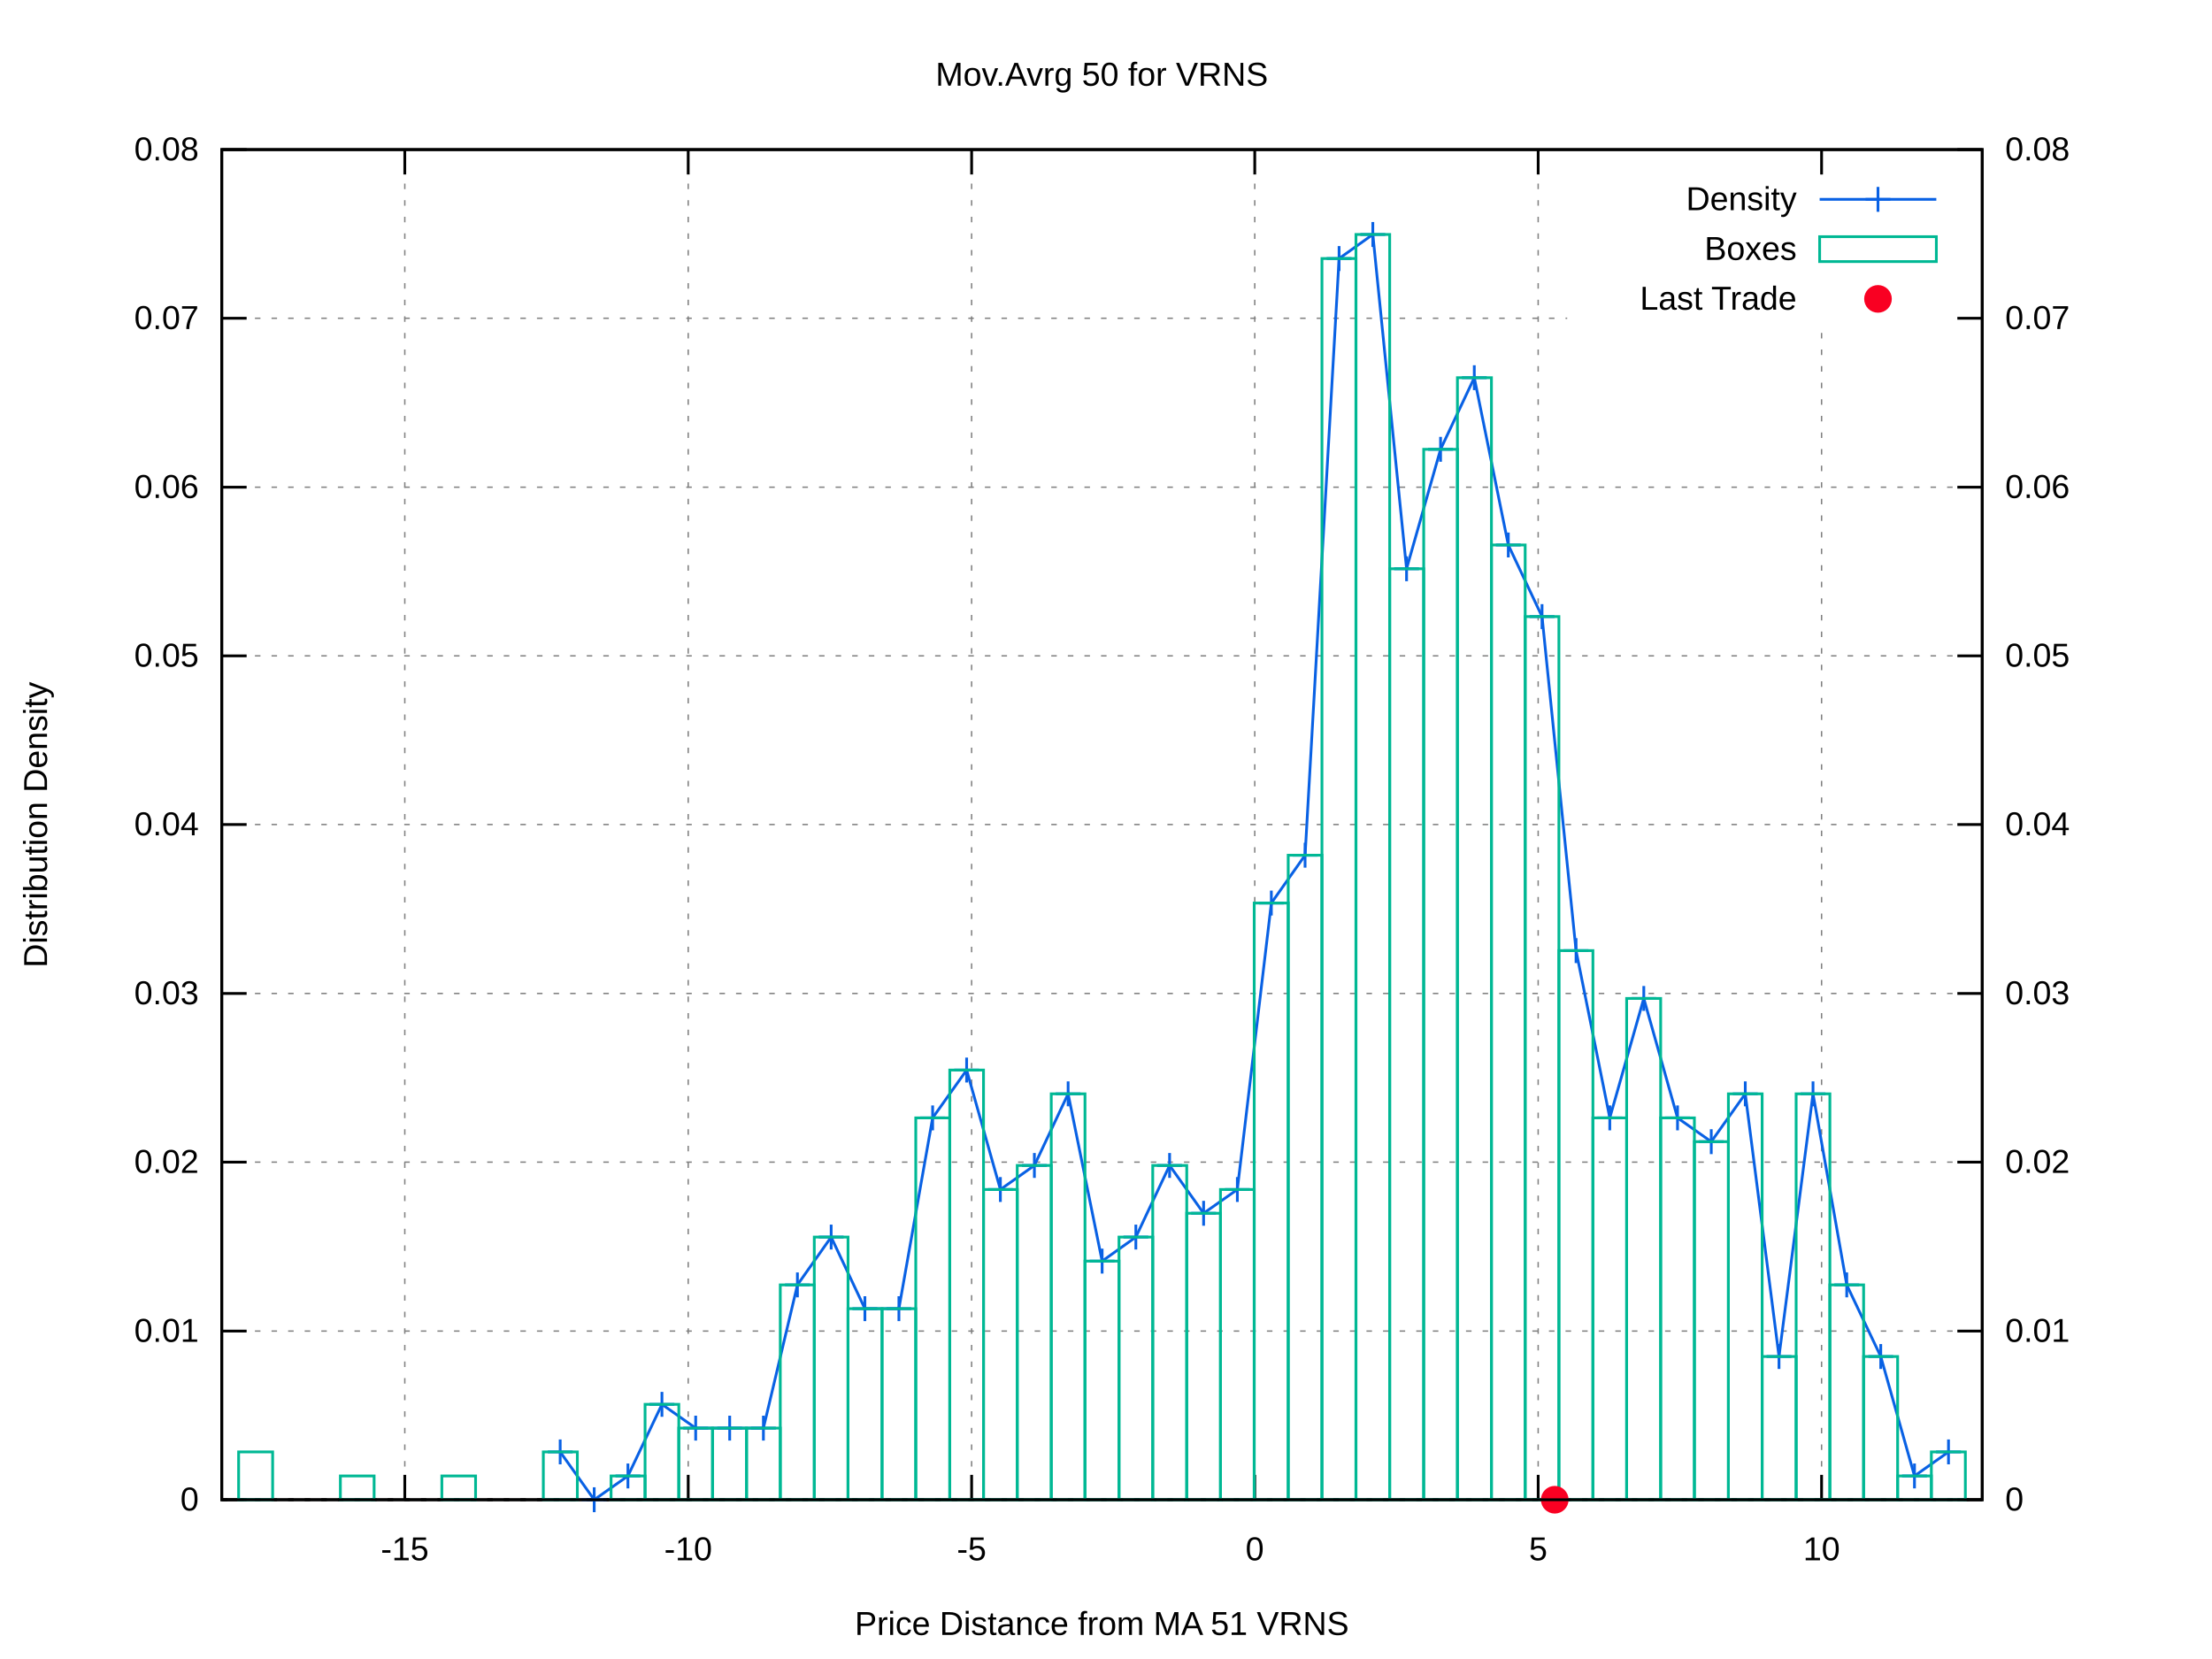
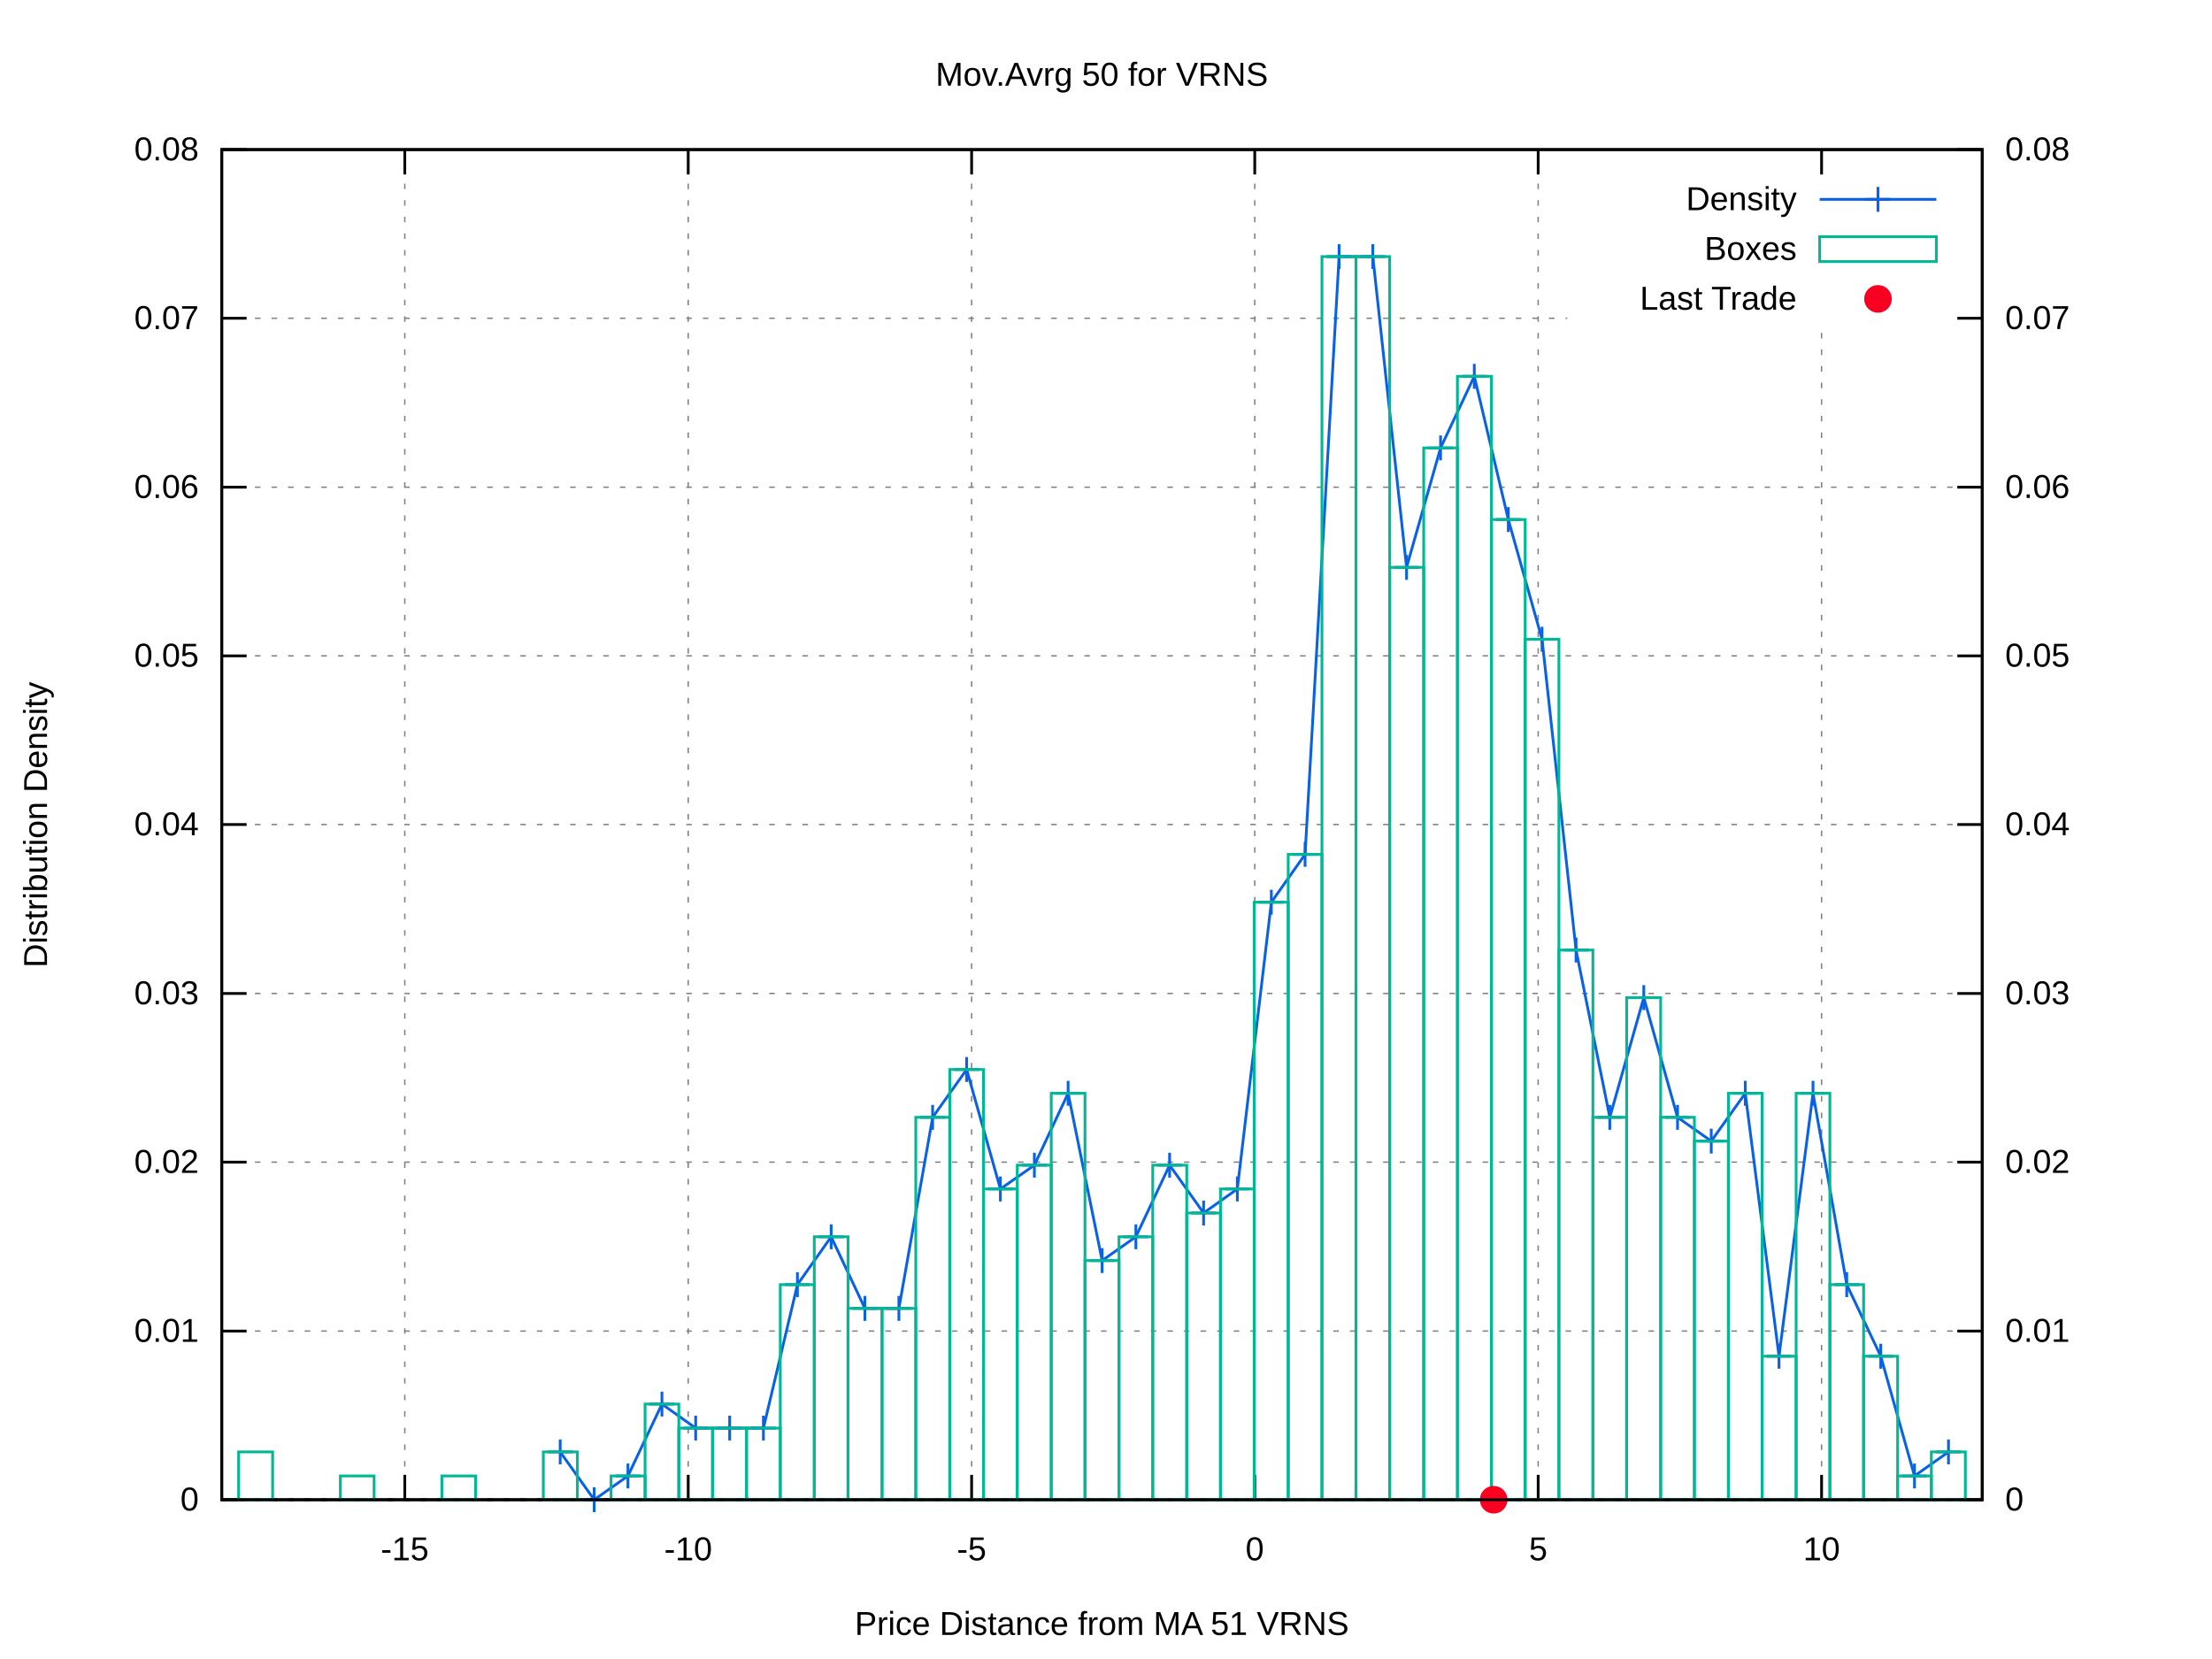
<svg xmlns="http://www.w3.org/2000/svg" xmlns:xlink="http://www.w3.org/1999/xlink" viewBox="0 0 800 600">
  <g id="gnuplot_canvas">
    <rect x="0" y="0" width="800" height="600" fill="#ffffff" />
    <defs>
      <circle id="gpDot" r="0.5" stroke-width="0.5" />
      <path id="gpPt0" stroke-width="0.222" stroke="currentColor" d="M-1,0 h2 M0,-1 v2" />
      <path id="gpPt1" stroke-width="0.222" stroke="currentColor" d="M-1,-1 L1,1 M1,-1 L-1,1" />
      <path id="gpPt2" stroke-width="0.222" stroke="currentColor" d="M-1,0 L1,0 M0,-1 L0,1 M-1,-1 L1,1 M-1,1 L1,-1" />
      <rect id="gpPt3" stroke-width="0.222" stroke="currentColor" x="-1" y="-1" width="2" height="2" />
      <rect id="gpPt4" stroke-width="0.222" stroke="currentColor" fill="currentColor" x="-1" y="-1" width="2" height="2" />
      <circle id="gpPt5" stroke-width="0.222" stroke="currentColor" cx="0" cy="0" r="1" />
      <use xlink:href="#gpPt5" id="gpPt6" fill="currentColor" stroke="none" />
      <path id="gpPt7" stroke-width="0.222" stroke="currentColor" d="M0,-1.33 L-1.33,0.67 L1.33,0.67 z" />
      <use xlink:href="#gpPt7" id="gpPt8" fill="currentColor" stroke="none" />
      <use xlink:href="#gpPt7" id="gpPt9" stroke="currentColor" transform="rotate(180)" />
      <use xlink:href="#gpPt9" id="gpPt10" fill="currentColor" stroke="none" />
      <use xlink:href="#gpPt3" id="gpPt11" stroke="currentColor" transform="rotate(45)" />
      <use xlink:href="#gpPt11" id="gpPt12" fill="currentColor" stroke="none" />
      <path id="gpPt13" stroke-width="0.222" stroke="currentColor" d="M0,1.330 L1.265,0.411 L0.782,-1.067 L-0.782,-1.076 L-1.265,0.411 z" />
      <use xlink:href="#gpPt13" id="gpPt14" fill="currentColor" stroke="none" />
      <filter id="textbox" filterUnits="objectBoundingBox" x="0" y="0" height="1" width="1">
        <feFlood flood-color="#FFFFFF" flood-opacity="1" result="bgnd" />
        <feComposite in="SourceGraphic" in2="bgnd" operator="atop" />
      </filter>
      <filter id="greybox" filterUnits="objectBoundingBox" x="0" y="0" height="1" width="1">
        <feFlood flood-color="lightgrey" flood-opacity="1" result="grey" />
        <feComposite in="SourceGraphic" in2="grey" operator="atop" />
      </filter>
    </defs>
    <g fill="none" color="#FFFFFF" stroke="black" stroke-width="1.00" stroke-linecap="butt" stroke-linejoin="miter">
</g>
    <g fill="none" color="black" stroke="currentColor" stroke-width="1.00" stroke-linecap="butt" stroke-linejoin="miter">
</g>
    <g fill="none" color="black" stroke="black" stroke-width="0.50" stroke-linecap="butt" stroke-linejoin="miter">
</g>
    <g fill="none" color="gray" stroke="currentColor" stroke-width="0.50" stroke-linecap="butt" stroke-linejoin="miter">
      <path stroke="gray" stroke-dasharray="2,4" class="gridline" d="M80.2,542.4 L716.9,542.4  " />
    </g>
    <g fill="none" color="gray" stroke="gray" stroke-width="1.00" stroke-linecap="butt" stroke-linejoin="miter">
</g>
    <g fill="none" color="black" stroke="currentColor" stroke-width="1.00" stroke-linecap="butt" stroke-linejoin="miter">
      <path stroke="black" d="M80.2,542.4 L89.2,542.4  " />
      <g transform="translate(71.9,546.3)" stroke="none" fill="black" font-family="arial" font-size="12.00" text-anchor="end">
        <text>
          <tspan font-family="arial"> 0</tspan>
        </text>
      </g>
    </g>
    <g fill="none" color="black" stroke="currentColor" stroke-width="1.00" stroke-linecap="butt" stroke-linejoin="miter">
</g>
    <g fill="none" color="black" stroke="black" stroke-width="0.50" stroke-linecap="butt" stroke-linejoin="miter">
</g>
    <g fill="none" color="gray" stroke="currentColor" stroke-width="0.50" stroke-linecap="butt" stroke-linejoin="miter">
      <path stroke="gray" stroke-dasharray="2,4" class="gridline" d="M80.2,481.4 L716.9,481.4  " />
    </g>
    <g fill="none" color="gray" stroke="gray" stroke-width="1.00" stroke-linecap="butt" stroke-linejoin="miter">
</g>
    <g fill="none" color="black" stroke="currentColor" stroke-width="1.00" stroke-linecap="butt" stroke-linejoin="miter">
      <path stroke="black" d="M80.2,481.4 L89.2,481.4  " />
      <g transform="translate(71.9,485.3)" stroke="none" fill="black" font-family="arial" font-size="12.00" text-anchor="end">
        <text>
          <tspan font-family="arial"> 0.01</tspan>
        </text>
      </g>
    </g>
    <g fill="none" color="black" stroke="currentColor" stroke-width="1.00" stroke-linecap="butt" stroke-linejoin="miter">
</g>
    <g fill="none" color="black" stroke="black" stroke-width="0.50" stroke-linecap="butt" stroke-linejoin="miter">
</g>
    <g fill="none" color="gray" stroke="currentColor" stroke-width="0.50" stroke-linecap="butt" stroke-linejoin="miter">
      <path stroke="gray" stroke-dasharray="2,4" class="gridline" d="M80.2,420.3 L716.9,420.3  " />
    </g>
    <g fill="none" color="gray" stroke="gray" stroke-width="1.00" stroke-linecap="butt" stroke-linejoin="miter">
</g>
    <g fill="none" color="black" stroke="currentColor" stroke-width="1.00" stroke-linecap="butt" stroke-linejoin="miter">
      <path stroke="black" d="M80.2,420.3 L89.2,420.3  " />
      <g transform="translate(71.9,424.2)" stroke="none" fill="black" font-family="arial" font-size="12.00" text-anchor="end">
        <text>
          <tspan font-family="arial"> 0.02</tspan>
        </text>
      </g>
    </g>
    <g fill="none" color="black" stroke="currentColor" stroke-width="1.00" stroke-linecap="butt" stroke-linejoin="miter">
</g>
    <g fill="none" color="black" stroke="black" stroke-width="0.50" stroke-linecap="butt" stroke-linejoin="miter">
</g>
    <g fill="none" color="gray" stroke="currentColor" stroke-width="0.50" stroke-linecap="butt" stroke-linejoin="miter">
      <path stroke="gray" stroke-dasharray="2,4" class="gridline" d="M80.2,359.3 L716.9,359.3  " />
    </g>
    <g fill="none" color="gray" stroke="gray" stroke-width="1.00" stroke-linecap="butt" stroke-linejoin="miter">
</g>
    <g fill="none" color="black" stroke="currentColor" stroke-width="1.00" stroke-linecap="butt" stroke-linejoin="miter">
      <path stroke="black" d="M80.2,359.3 L89.2,359.3  " />
      <g transform="translate(71.9,363.2)" stroke="none" fill="black" font-family="arial" font-size="12.00" text-anchor="end">
        <text>
          <tspan font-family="arial"> 0.03</tspan>
        </text>
      </g>
    </g>
    <g fill="none" color="black" stroke="currentColor" stroke-width="1.00" stroke-linecap="butt" stroke-linejoin="miter">
</g>
    <g fill="none" color="black" stroke="black" stroke-width="0.50" stroke-linecap="butt" stroke-linejoin="miter">
</g>
    <g fill="none" color="gray" stroke="currentColor" stroke-width="0.50" stroke-linecap="butt" stroke-linejoin="miter">
      <path stroke="gray" stroke-dasharray="2,4" class="gridline" d="M80.2,298.2 L716.9,298.2  " />
    </g>
    <g fill="none" color="gray" stroke="gray" stroke-width="1.00" stroke-linecap="butt" stroke-linejoin="miter">
</g>
    <g fill="none" color="black" stroke="currentColor" stroke-width="1.00" stroke-linecap="butt" stroke-linejoin="miter">
      <path stroke="black" d="M80.2,298.2 L89.2,298.2  " />
      <g transform="translate(71.9,302.1)" stroke="none" fill="black" font-family="arial" font-size="12.00" text-anchor="end">
        <text>
          <tspan font-family="arial"> 0.04</tspan>
        </text>
      </g>
    </g>
    <g fill="none" color="black" stroke="currentColor" stroke-width="1.00" stroke-linecap="butt" stroke-linejoin="miter">
</g>
    <g fill="none" color="black" stroke="black" stroke-width="0.50" stroke-linecap="butt" stroke-linejoin="miter">
</g>
    <g fill="none" color="gray" stroke="currentColor" stroke-width="0.50" stroke-linecap="butt" stroke-linejoin="miter">
      <path stroke="gray" stroke-dasharray="2,4" class="gridline" d="M80.2,237.2 L716.9,237.2  " />
    </g>
    <g fill="none" color="gray" stroke="gray" stroke-width="1.00" stroke-linecap="butt" stroke-linejoin="miter">
</g>
    <g fill="none" color="black" stroke="currentColor" stroke-width="1.00" stroke-linecap="butt" stroke-linejoin="miter">
      <path stroke="black" d="M80.2,237.2 L89.2,237.2  " />
      <g transform="translate(71.9,241.1)" stroke="none" fill="black" font-family="arial" font-size="12.00" text-anchor="end">
        <text>
          <tspan font-family="arial"> 0.05</tspan>
        </text>
      </g>
    </g>
    <g fill="none" color="black" stroke="currentColor" stroke-width="1.00" stroke-linecap="butt" stroke-linejoin="miter">
</g>
    <g fill="none" color="black" stroke="black" stroke-width="0.50" stroke-linecap="butt" stroke-linejoin="miter">
</g>
    <g fill="none" color="gray" stroke="currentColor" stroke-width="0.50" stroke-linecap="butt" stroke-linejoin="miter">
      <path stroke="gray" stroke-dasharray="2,4" class="gridline" d="M80.2,176.2 L716.9,176.2  " />
    </g>
    <g fill="none" color="gray" stroke="gray" stroke-width="1.00" stroke-linecap="butt" stroke-linejoin="miter">
</g>
    <g fill="none" color="black" stroke="currentColor" stroke-width="1.00" stroke-linecap="butt" stroke-linejoin="miter">
      <path stroke="black" d="M80.2,176.2 L89.2,176.2  " />
      <g transform="translate(71.9,180.1)" stroke="none" fill="black" font-family="arial" font-size="12.00" text-anchor="end">
        <text>
          <tspan font-family="arial"> 0.06</tspan>
        </text>
      </g>
    </g>
    <g fill="none" color="black" stroke="currentColor" stroke-width="1.00" stroke-linecap="butt" stroke-linejoin="miter">
</g>
    <g fill="none" color="black" stroke="black" stroke-width="0.50" stroke-linecap="butt" stroke-linejoin="miter">
</g>
    <g fill="none" color="gray" stroke="currentColor" stroke-width="0.50" stroke-linecap="butt" stroke-linejoin="miter">
      <path stroke="gray" stroke-dasharray="2,4" class="gridline" d="M80.2,115.1 L566.8,115.1 M708.6,115.1 L716.9,115.1  " />
    </g>
    <g fill="none" color="gray" stroke="gray" stroke-width="1.00" stroke-linecap="butt" stroke-linejoin="miter">
</g>
    <g fill="none" color="black" stroke="currentColor" stroke-width="1.00" stroke-linecap="butt" stroke-linejoin="miter">
      <path stroke="black" d="M80.2,115.1 L89.2,115.1  " />
      <g transform="translate(71.9,119.0)" stroke="none" fill="black" font-family="arial" font-size="12.00" text-anchor="end">
        <text>
          <tspan font-family="arial"> 0.07</tspan>
        </text>
      </g>
    </g>
    <g fill="none" color="black" stroke="currentColor" stroke-width="1.00" stroke-linecap="butt" stroke-linejoin="miter">
</g>
    <g fill="none" color="black" stroke="black" stroke-width="0.50" stroke-linecap="butt" stroke-linejoin="miter">
</g>
    <g fill="none" color="gray" stroke="currentColor" stroke-width="0.50" stroke-linecap="butt" stroke-linejoin="miter">
      <path stroke="gray" stroke-dasharray="2,4" class="gridline" d="M80.2,54.1 L716.9,54.1  " />
    </g>
    <g fill="none" color="gray" stroke="gray" stroke-width="1.00" stroke-linecap="butt" stroke-linejoin="miter">
</g>
    <g fill="none" color="black" stroke="currentColor" stroke-width="1.00" stroke-linecap="butt" stroke-linejoin="miter">
      <path stroke="black" d="M80.2,54.1 L89.2,54.1  " />
      <g transform="translate(71.9,58.0)" stroke="none" fill="black" font-family="arial" font-size="12.00" text-anchor="end">
        <text>
          <tspan font-family="arial"> 0.08</tspan>
        </text>
      </g>
    </g>
    <g fill="none" color="black" stroke="currentColor" stroke-width="1.00" stroke-linecap="butt" stroke-linejoin="miter">
</g>
    <g fill="none" color="black" stroke="black" stroke-width="0.50" stroke-linecap="butt" stroke-linejoin="miter">
</g>
    <g fill="none" color="gray" stroke="currentColor" stroke-width="0.50" stroke-linecap="butt" stroke-linejoin="miter">
      <path stroke="gray" stroke-dasharray="2,4" class="gridline" d="M146.4,542.4 L146.4,54.1  " />
    </g>
    <g fill="none" color="gray" stroke="gray" stroke-width="1.00" stroke-linecap="butt" stroke-linejoin="miter">
</g>
    <g fill="none" color="black" stroke="currentColor" stroke-width="1.00" stroke-linecap="butt" stroke-linejoin="miter">
      <path stroke="black" d="M146.4,542.4 L146.4,533.4 M146.4,54.1 L146.4,63.1  " />
      <g transform="translate(146.4,564.3)" stroke="none" fill="black" font-family="arial" font-size="12.00" text-anchor="middle">
        <text>
          <tspan font-family="arial">-15</tspan>
        </text>
      </g>
    </g>
    <g fill="none" color="black" stroke="currentColor" stroke-width="1.00" stroke-linecap="butt" stroke-linejoin="miter">
</g>
    <g fill="none" color="black" stroke="black" stroke-width="0.50" stroke-linecap="butt" stroke-linejoin="miter">
</g>
    <g fill="none" color="gray" stroke="currentColor" stroke-width="0.50" stroke-linecap="butt" stroke-linejoin="miter">
      <path stroke="gray" stroke-dasharray="2,4" class="gridline" d="M248.9,542.4 L248.9,54.1  " />
    </g>
    <g fill="none" color="gray" stroke="gray" stroke-width="1.00" stroke-linecap="butt" stroke-linejoin="miter">
</g>
    <g fill="none" color="black" stroke="currentColor" stroke-width="1.00" stroke-linecap="butt" stroke-linejoin="miter">
      <path stroke="black" d="M248.9,542.4 L248.9,533.4 M248.9,54.1 L248.9,63.1  " />
      <g transform="translate(248.9,564.3)" stroke="none" fill="black" font-family="arial" font-size="12.00" text-anchor="middle">
        <text>
          <tspan font-family="arial">-10</tspan>
        </text>
      </g>
    </g>
    <g fill="none" color="black" stroke="currentColor" stroke-width="1.00" stroke-linecap="butt" stroke-linejoin="miter">
</g>
    <g fill="none" color="black" stroke="black" stroke-width="0.50" stroke-linecap="butt" stroke-linejoin="miter">
</g>
    <g fill="none" color="gray" stroke="currentColor" stroke-width="0.50" stroke-linecap="butt" stroke-linejoin="miter">
      <path stroke="gray" stroke-dasharray="2,4" class="gridline" d="M351.4,542.4 L351.4,54.1  " />
    </g>
    <g fill="none" color="gray" stroke="gray" stroke-width="1.00" stroke-linecap="butt" stroke-linejoin="miter">
</g>
    <g fill="none" color="black" stroke="currentColor" stroke-width="1.00" stroke-linecap="butt" stroke-linejoin="miter">
      <path stroke="black" d="M351.4,542.4 L351.4,533.4 M351.4,54.1 L351.4,63.1  " />
      <g transform="translate(351.4,564.3)" stroke="none" fill="black" font-family="arial" font-size="12.00" text-anchor="middle">
        <text>
          <tspan font-family="arial">-5</tspan>
        </text>
      </g>
    </g>
    <g fill="none" color="black" stroke="currentColor" stroke-width="1.00" stroke-linecap="butt" stroke-linejoin="miter">
</g>
    <g fill="none" color="black" stroke="black" stroke-width="0.50" stroke-linecap="butt" stroke-linejoin="miter">
</g>
    <g fill="none" color="gray" stroke="currentColor" stroke-width="0.50" stroke-linecap="butt" stroke-linejoin="miter">
      <path stroke="gray" stroke-dasharray="2,4" class="gridline" d="M453.8,542.4 L453.8,54.1  " />
    </g>
    <g fill="none" color="gray" stroke="gray" stroke-width="1.00" stroke-linecap="butt" stroke-linejoin="miter">
</g>
    <g fill="none" color="black" stroke="currentColor" stroke-width="1.00" stroke-linecap="butt" stroke-linejoin="miter">
      <path stroke="black" d="M453.8,542.4 L453.8,533.4 M453.8,54.1 L453.8,63.1  " />
      <g transform="translate(453.8,564.3)" stroke="none" fill="black" font-family="arial" font-size="12.00" text-anchor="middle">
        <text>
          <tspan font-family="arial"> 0</tspan>
        </text>
      </g>
    </g>
    <g fill="none" color="black" stroke="currentColor" stroke-width="1.00" stroke-linecap="butt" stroke-linejoin="miter">
</g>
    <g fill="none" color="black" stroke="black" stroke-width="0.50" stroke-linecap="butt" stroke-linejoin="miter">
</g>
    <g fill="none" color="gray" stroke="currentColor" stroke-width="0.50" stroke-linecap="butt" stroke-linejoin="miter">
      <path stroke="gray" stroke-dasharray="2,4" class="gridline" d="M556.3,542.4 L556.3,54.1  " />
    </g>
    <g fill="none" color="gray" stroke="gray" stroke-width="1.00" stroke-linecap="butt" stroke-linejoin="miter">
</g>
    <g fill="none" color="black" stroke="currentColor" stroke-width="1.00" stroke-linecap="butt" stroke-linejoin="miter">
      <path stroke="black" d="M556.3,542.4 L556.3,533.4 M556.3,54.1 L556.3,63.1  " />
      <g transform="translate(556.3,564.3)" stroke="none" fill="black" font-family="arial" font-size="12.00" text-anchor="middle">
        <text>
          <tspan font-family="arial"> 5</tspan>
        </text>
      </g>
    </g>
    <g fill="none" color="black" stroke="currentColor" stroke-width="1.00" stroke-linecap="butt" stroke-linejoin="miter">
</g>
    <g fill="none" color="black" stroke="black" stroke-width="0.50" stroke-linecap="butt" stroke-linejoin="miter">
</g>
    <g fill="none" color="gray" stroke="currentColor" stroke-width="0.50" stroke-linecap="butt" stroke-linejoin="miter">
      <path stroke="gray" stroke-dasharray="2,4" class="gridline" d="M658.8,542.4 L658.8,117.1 M658.8,63.1 L658.8,54.1  " />
    </g>
    <g fill="none" color="gray" stroke="gray" stroke-width="1.00" stroke-linecap="butt" stroke-linejoin="miter">
</g>
    <g fill="none" color="black" stroke="currentColor" stroke-width="1.00" stroke-linecap="butt" stroke-linejoin="miter">
      <path stroke="black" d="M658.8,542.4 L658.8,533.4 M658.8,54.1 L658.8,63.1  " />
      <g transform="translate(658.8,564.3)" stroke="none" fill="black" font-family="arial" font-size="12.00" text-anchor="middle">
        <text>
          <tspan font-family="arial"> 10</tspan>
        </text>
      </g>
    </g>
    <g fill="none" color="black" stroke="currentColor" stroke-width="1.00" stroke-linecap="butt" stroke-linejoin="miter">
      <path stroke="black" d="M716.9,542.4 L707.9,542.4  " />
      <g transform="translate(725.2,546.3)" stroke="none" fill="black" font-family="arial" font-size="12.00" text-anchor="start">
        <text>
          <tspan font-family="arial"> 0</tspan>
        </text>
      </g>
    </g>
    <g fill="none" color="black" stroke="currentColor" stroke-width="1.00" stroke-linecap="butt" stroke-linejoin="miter">
      <path stroke="black" d="M716.9,481.4 L707.9,481.4  " />
      <g transform="translate(725.2,485.3)" stroke="none" fill="black" font-family="arial" font-size="12.00" text-anchor="start">
        <text>
          <tspan font-family="arial"> 0.01</tspan>
        </text>
      </g>
    </g>
    <g fill="none" color="black" stroke="currentColor" stroke-width="1.00" stroke-linecap="butt" stroke-linejoin="miter">
      <path stroke="black" d="M716.9,420.3 L707.9,420.3  " />
      <g transform="translate(725.2,424.2)" stroke="none" fill="black" font-family="arial" font-size="12.00" text-anchor="start">
        <text>
          <tspan font-family="arial"> 0.02</tspan>
        </text>
      </g>
    </g>
    <g fill="none" color="black" stroke="currentColor" stroke-width="1.00" stroke-linecap="butt" stroke-linejoin="miter">
      <path stroke="black" d="M716.9,359.3 L707.9,359.3  " />
      <g transform="translate(725.2,363.2)" stroke="none" fill="black" font-family="arial" font-size="12.00" text-anchor="start">
        <text>
          <tspan font-family="arial"> 0.03</tspan>
        </text>
      </g>
    </g>
    <g fill="none" color="black" stroke="currentColor" stroke-width="1.00" stroke-linecap="butt" stroke-linejoin="miter">
      <path stroke="black" d="M716.9,298.2 L707.9,298.2  " />
      <g transform="translate(725.2,302.1)" stroke="none" fill="black" font-family="arial" font-size="12.00" text-anchor="start">
        <text>
          <tspan font-family="arial"> 0.04</tspan>
        </text>
      </g>
    </g>
    <g fill="none" color="black" stroke="currentColor" stroke-width="1.00" stroke-linecap="butt" stroke-linejoin="miter">
      <path stroke="black" d="M716.9,237.2 L707.9,237.2  " />
      <g transform="translate(725.2,241.1)" stroke="none" fill="black" font-family="arial" font-size="12.00" text-anchor="start">
        <text>
          <tspan font-family="arial"> 0.05</tspan>
        </text>
      </g>
    </g>
    <g fill="none" color="black" stroke="currentColor" stroke-width="1.00" stroke-linecap="butt" stroke-linejoin="miter">
      <path stroke="black" d="M716.9,176.2 L707.9,176.2  " />
      <g transform="translate(725.2,180.1)" stroke="none" fill="black" font-family="arial" font-size="12.00" text-anchor="start">
        <text>
          <tspan font-family="arial"> 0.06</tspan>
        </text>
      </g>
    </g>
    <g fill="none" color="black" stroke="currentColor" stroke-width="1.00" stroke-linecap="butt" stroke-linejoin="miter">
      <path stroke="black" d="M716.9,115.1 L707.9,115.1  " />
      <g transform="translate(725.2,119.0)" stroke="none" fill="black" font-family="arial" font-size="12.00" text-anchor="start">
        <text>
          <tspan font-family="arial"> 0.07</tspan>
        </text>
      </g>
    </g>
    <g fill="none" color="black" stroke="currentColor" stroke-width="1.00" stroke-linecap="butt" stroke-linejoin="miter">
      <path stroke="black" d="M716.9,54.1 L707.9,54.1  " />
      <g transform="translate(725.2,58.0)" stroke="none" fill="black" font-family="arial" font-size="12.00" text-anchor="start">
        <text>
          <tspan font-family="arial"> 0.08</tspan>
        </text>
      </g>
    </g>
    <g fill="none" color="black" stroke="currentColor" stroke-width="1.00" stroke-linecap="butt" stroke-linejoin="miter">
</g>
    <g fill="none" color="gray" stroke="currentColor" stroke-width="1.00" stroke-linecap="butt" stroke-linejoin="miter">
      <path stroke="black" stroke-dasharray="2,4" d="M80.2,542.4 L716.9,542.4  " />
    </g>
    <g fill="none" color="black" stroke="currentColor" stroke-width="1.00" stroke-linecap="butt" stroke-linejoin="miter">
      <path stroke="black" d="M80.2,54.1 L80.2,542.4 L716.9,542.4 L716.9,54.1 L80.2,54.1 Z  " />
    </g>
    <g fill="none" color="black" stroke="currentColor" stroke-width="1.00" stroke-linecap="butt" stroke-linejoin="miter">
      <g transform="translate(17.0,298.3) rotate(270)" stroke="none" fill="black" font-family="arial" font-size="12.00" text-anchor="middle">
        <text>
          <tspan font-family="arial">Distribution Density</tspan>
        </text>
      </g>
    </g>
    <g fill="none" color="black" stroke="currentColor" stroke-width="1.00" stroke-linecap="butt" stroke-linejoin="miter">
      <g transform="translate(398.5,591.3)" stroke="none" fill="black" font-family="arial" font-size="12.00" text-anchor="middle">
        <text>
          <tspan font-family="arial">Price Distance from MA 51 VRNS</tspan>
        </text>
      </g>
    </g>
    <g fill="none" color="black" stroke="currentColor" stroke-width="1.00" stroke-linecap="butt" stroke-linejoin="miter">
      <g transform="translate(398.5,31.0)" stroke="none" fill="black" font-family="arial" font-size="12.00" text-anchor="middle">
        <text>
          <tspan font-family="arial">Mov.Avrg 50 for VRNS </tspan>
        </text>
      </g>
    </g>
    <g id="gnuplot_plot_1">
      <g fill="none" color="black" stroke="currentColor" stroke-width="1.00" stroke-linecap="butt" stroke-linejoin="miter">
        <g transform="translate(649.8,76.0)" stroke="none" fill="black" font-family="arial" font-size="12.00" text-anchor="end">
          <text>
            <tspan font-family="arial">Density</tspan>
          </text>
        </g>
      </g>
      <g fill="none" color="black" stroke="currentColor" stroke-width="1.00" stroke-linecap="butt" stroke-linejoin="miter">
-         <path stroke="rgb(  9,  97, 228)" d="M658.1,72.1 L700.3,72.1 M202.6,525.1 L214.9,542.4 L227.1,533.8 L239.4,507.9 L251.6,516.5 L263.9,516.5   L276.1,516.5 L288.4,464.7 L300.6,447.4 L312.8,473.3 L325.1,473.3 L337.3,404.3 L349.6,387.0 L361.8,430.2   L374.1,421.5 L386.3,395.6 L398.6,456.1 L410.8,447.4 L423.0,421.5 L435.3,438.8 L447.5,430.2 L459.8,326.6   L472.0,309.3 L484.3,93.5 L496.5,84.8 L508.7,205.7 L521.0,162.5 L533.2,136.6 L545.5,197.1 L557.7,223.0   L570.0,343.8 L582.2,404.3 L594.5,361.1 L606.7,404.3 L618.9,412.9 L631.2,395.6 L643.4,490.6 L655.7,395.6   L667.9,464.7 L680.2,490.6 L692.4,533.8 L704.7,525.1  " />
+         <path stroke="rgb(  9,  97, 228)" d="M658.1,72.1 L700.3,72.1 M202.6,525.1 L214.9,542.4 L227.1,533.8 L239.4,507.8 L251.6,516.5 L263.9,516.5   L276.1,516.5 L288.4,464.6 L300.6,447.3 L312.8,473.2 L325.1,473.2 L337.3,404.1 L349.6,386.8 L361.8,430.0   L374.1,421.4 L386.3,395.4 L398.6,455.9 L410.8,447.3 L423.0,421.4 L435.3,438.7 L447.5,430.0 L459.8,326.3   L472.0,309.0 L484.3,92.8 L496.5,92.8 L508.7,205.2 L521.0,162.0 L533.2,136.1 L545.5,187.9 L557.7,231.2   L570.0,343.6 L582.2,404.1 L594.5,360.8 L606.7,404.1 L618.9,412.7 L631.2,395.4 L643.4,490.5 L655.7,395.4   L667.9,464.6 L680.2,490.5 L692.4,533.8 L704.7,525.1  " />
        <use xlink:href="#gpPt0" transform="translate(202.6,525.1) scale(4.50)" color="rgb(  9,  97, 228)" />
        <use xlink:href="#gpPt0" transform="translate(214.9,542.4) scale(4.50)" color="rgb(  9,  97, 228)" />
        <use xlink:href="#gpPt0" transform="translate(227.1,533.8) scale(4.50)" color="rgb(  9,  97, 228)" />
-         <use xlink:href="#gpPt0" transform="translate(239.4,507.9) scale(4.50)" color="rgb(  9,  97, 228)" />
+         <use xlink:href="#gpPt0" transform="translate(239.4,507.8) scale(4.50)" color="rgb(  9,  97, 228)" />
        <use xlink:href="#gpPt0" transform="translate(251.6,516.5) scale(4.50)" color="rgb(  9,  97, 228)" />
        <use xlink:href="#gpPt0" transform="translate(263.9,516.5) scale(4.50)" color="rgb(  9,  97, 228)" />
        <use xlink:href="#gpPt0" transform="translate(276.1,516.5) scale(4.50)" color="rgb(  9,  97, 228)" />
-         <use xlink:href="#gpPt0" transform="translate(288.4,464.7) scale(4.50)" color="rgb(  9,  97, 228)" />
-         <use xlink:href="#gpPt0" transform="translate(300.6,447.4) scale(4.50)" color="rgb(  9,  97, 228)" />
-         <use xlink:href="#gpPt0" transform="translate(312.8,473.3) scale(4.50)" color="rgb(  9,  97, 228)" />
-         <use xlink:href="#gpPt0" transform="translate(325.1,473.3) scale(4.50)" color="rgb(  9,  97, 228)" />
-         <use xlink:href="#gpPt0" transform="translate(337.3,404.3) scale(4.50)" color="rgb(  9,  97, 228)" />
-         <use xlink:href="#gpPt0" transform="translate(349.6,387.0) scale(4.50)" color="rgb(  9,  97, 228)" />
-         <use xlink:href="#gpPt0" transform="translate(361.8,430.2) scale(4.50)" color="rgb(  9,  97, 228)" />
-         <use xlink:href="#gpPt0" transform="translate(374.1,421.5) scale(4.50)" color="rgb(  9,  97, 228)" />
-         <use xlink:href="#gpPt0" transform="translate(386.3,395.6) scale(4.50)" color="rgb(  9,  97, 228)" />
-         <use xlink:href="#gpPt0" transform="translate(398.6,456.1) scale(4.50)" color="rgb(  9,  97, 228)" />
-         <use xlink:href="#gpPt0" transform="translate(410.8,447.4) scale(4.50)" color="rgb(  9,  97, 228)" />
-         <use xlink:href="#gpPt0" transform="translate(423.0,421.5) scale(4.50)" color="rgb(  9,  97, 228)" />
-         <use xlink:href="#gpPt0" transform="translate(435.3,438.8) scale(4.50)" color="rgb(  9,  97, 228)" />
-         <use xlink:href="#gpPt0" transform="translate(447.5,430.2) scale(4.50)" color="rgb(  9,  97, 228)" />
-         <use xlink:href="#gpPt0" transform="translate(459.8,326.6) scale(4.50)" color="rgb(  9,  97, 228)" />
-         <use xlink:href="#gpPt0" transform="translate(472.0,309.3) scale(4.50)" color="rgb(  9,  97, 228)" />
-         <use xlink:href="#gpPt0" transform="translate(484.3,93.5) scale(4.50)" color="rgb(  9,  97, 228)" />
-         <use xlink:href="#gpPt0" transform="translate(496.5,84.8) scale(4.50)" color="rgb(  9,  97, 228)" />
-         <use xlink:href="#gpPt0" transform="translate(508.7,205.7) scale(4.50)" color="rgb(  9,  97, 228)" />
-         <use xlink:href="#gpPt0" transform="translate(521.0,162.5) scale(4.50)" color="rgb(  9,  97, 228)" />
-         <use xlink:href="#gpPt0" transform="translate(533.2,136.6) scale(4.50)" color="rgb(  9,  97, 228)" />
-         <use xlink:href="#gpPt0" transform="translate(545.5,197.1) scale(4.50)" color="rgb(  9,  97, 228)" />
-         <use xlink:href="#gpPt0" transform="translate(557.7,223.0) scale(4.50)" color="rgb(  9,  97, 228)" />
-         <use xlink:href="#gpPt0" transform="translate(570.0,343.8) scale(4.50)" color="rgb(  9,  97, 228)" />
-         <use xlink:href="#gpPt0" transform="translate(582.2,404.3) scale(4.50)" color="rgb(  9,  97, 228)" />
-         <use xlink:href="#gpPt0" transform="translate(594.5,361.1) scale(4.50)" color="rgb(  9,  97, 228)" />
-         <use xlink:href="#gpPt0" transform="translate(606.7,404.3) scale(4.50)" color="rgb(  9,  97, 228)" />
-         <use xlink:href="#gpPt0" transform="translate(618.9,412.9) scale(4.50)" color="rgb(  9,  97, 228)" />
-         <use xlink:href="#gpPt0" transform="translate(631.2,395.6) scale(4.50)" color="rgb(  9,  97, 228)" />
-         <use xlink:href="#gpPt0" transform="translate(643.4,490.6) scale(4.50)" color="rgb(  9,  97, 228)" />
-         <use xlink:href="#gpPt0" transform="translate(655.7,395.6) scale(4.50)" color="rgb(  9,  97, 228)" />
-         <use xlink:href="#gpPt0" transform="translate(667.9,464.7) scale(4.50)" color="rgb(  9,  97, 228)" />
-         <use xlink:href="#gpPt0" transform="translate(680.2,490.6) scale(4.50)" color="rgb(  9,  97, 228)" />
+         <use xlink:href="#gpPt0" transform="translate(288.4,464.6) scale(4.50)" color="rgb(  9,  97, 228)" />
+         <use xlink:href="#gpPt0" transform="translate(300.6,447.3) scale(4.50)" color="rgb(  9,  97, 228)" />
+         <use xlink:href="#gpPt0" transform="translate(312.8,473.2) scale(4.50)" color="rgb(  9,  97, 228)" />
+         <use xlink:href="#gpPt0" transform="translate(325.1,473.2) scale(4.50)" color="rgb(  9,  97, 228)" />
+         <use xlink:href="#gpPt0" transform="translate(337.3,404.1) scale(4.50)" color="rgb(  9,  97, 228)" />
+         <use xlink:href="#gpPt0" transform="translate(349.6,386.8) scale(4.50)" color="rgb(  9,  97, 228)" />
+         <use xlink:href="#gpPt0" transform="translate(361.8,430.0) scale(4.50)" color="rgb(  9,  97, 228)" />
+         <use xlink:href="#gpPt0" transform="translate(374.1,421.4) scale(4.50)" color="rgb(  9,  97, 228)" />
+         <use xlink:href="#gpPt0" transform="translate(386.3,395.4) scale(4.50)" color="rgb(  9,  97, 228)" />
+         <use xlink:href="#gpPt0" transform="translate(398.6,455.9) scale(4.50)" color="rgb(  9,  97, 228)" />
+         <use xlink:href="#gpPt0" transform="translate(410.8,447.3) scale(4.50)" color="rgb(  9,  97, 228)" />
+         <use xlink:href="#gpPt0" transform="translate(423.0,421.4) scale(4.50)" color="rgb(  9,  97, 228)" />
+         <use xlink:href="#gpPt0" transform="translate(435.3,438.7) scale(4.50)" color="rgb(  9,  97, 228)" />
+         <use xlink:href="#gpPt0" transform="translate(447.5,430.0) scale(4.50)" color="rgb(  9,  97, 228)" />
+         <use xlink:href="#gpPt0" transform="translate(459.8,326.3) scale(4.50)" color="rgb(  9,  97, 228)" />
+         <use xlink:href="#gpPt0" transform="translate(472.0,309.0) scale(4.50)" color="rgb(  9,  97, 228)" />
+         <use xlink:href="#gpPt0" transform="translate(484.3,92.8) scale(4.50)" color="rgb(  9,  97, 228)" />
+         <use xlink:href="#gpPt0" transform="translate(496.5,92.8) scale(4.50)" color="rgb(  9,  97, 228)" />
+         <use xlink:href="#gpPt0" transform="translate(508.7,205.2) scale(4.50)" color="rgb(  9,  97, 228)" />
+         <use xlink:href="#gpPt0" transform="translate(521.0,162.0) scale(4.50)" color="rgb(  9,  97, 228)" />
+         <use xlink:href="#gpPt0" transform="translate(533.2,136.1) scale(4.50)" color="rgb(  9,  97, 228)" />
+         <use xlink:href="#gpPt0" transform="translate(545.5,187.9) scale(4.50)" color="rgb(  9,  97, 228)" />
+         <use xlink:href="#gpPt0" transform="translate(557.7,231.2) scale(4.50)" color="rgb(  9,  97, 228)" />
+         <use xlink:href="#gpPt0" transform="translate(570.0,343.6) scale(4.50)" color="rgb(  9,  97, 228)" />
+         <use xlink:href="#gpPt0" transform="translate(582.2,404.1) scale(4.50)" color="rgb(  9,  97, 228)" />
+         <use xlink:href="#gpPt0" transform="translate(594.5,360.8) scale(4.50)" color="rgb(  9,  97, 228)" />
+         <use xlink:href="#gpPt0" transform="translate(606.7,404.1) scale(4.50)" color="rgb(  9,  97, 228)" />
+         <use xlink:href="#gpPt0" transform="translate(618.9,412.7) scale(4.50)" color="rgb(  9,  97, 228)" />
+         <use xlink:href="#gpPt0" transform="translate(631.2,395.4) scale(4.50)" color="rgb(  9,  97, 228)" />
+         <use xlink:href="#gpPt0" transform="translate(643.4,490.5) scale(4.50)" color="rgb(  9,  97, 228)" />
+         <use xlink:href="#gpPt0" transform="translate(655.7,395.4) scale(4.50)" color="rgb(  9,  97, 228)" />
+         <use xlink:href="#gpPt0" transform="translate(667.9,464.6) scale(4.50)" color="rgb(  9,  97, 228)" />
+         <use xlink:href="#gpPt0" transform="translate(680.2,490.5) scale(4.50)" color="rgb(  9,  97, 228)" />
        <use xlink:href="#gpPt0" transform="translate(692.4,533.8) scale(4.50)" color="rgb(  9,  97, 228)" />
        <use xlink:href="#gpPt0" transform="translate(704.7,525.1) scale(4.50)" color="rgb(  9,  97, 228)" />
        <use xlink:href="#gpPt0" transform="translate(679.2,72.1) scale(4.50)" color="rgb(  9,  97, 228)" />
      </g>
    </g>
    <g id="gnuplot_plot_2">
      <g fill="none" color="black" stroke="currentColor" stroke-width="1.00" stroke-linecap="butt" stroke-linejoin="miter">
        <g transform="translate(649.8,94.0)" stroke="none" fill="black" font-family="arial" font-size="12.00" text-anchor="end">
          <text>
            <tspan font-family="arial">Boxes</tspan>
          </text>
        </g>
      </g>
      <g fill="none" color="black" stroke="currentColor" stroke-width="1.00" stroke-linecap="butt" stroke-linejoin="miter">
        <path stroke="rgb(  0, 184, 148)" d="M658.1,94.6 L700.3,94.6 L700.3,85.6 L658.1,85.6 L658.1,94.6 Z  " />
        <path stroke="rgb(  0, 184, 148)" d="M86.3,542.4 L86.3,525.1 L98.6,525.1 L98.6,542.4 L86.3,542.4 Z  " />
        <path stroke="rgb(  0, 184, 148)" d="M123.1,542.4 L123.1,533.8 L135.3,533.8 L135.3,542.4 L123.1,542.4 Z  " />
        <path stroke="rgb(  0, 184, 148)" d="M159.8,542.4 L159.8,533.8 L172.0,533.8 L172.0,542.4 L159.8,542.4 Z  " />
        <path stroke="rgb(  0, 184, 148)" d="M196.5,542.4 L196.5,525.1 L208.8,525.1 L208.8,542.4 L196.5,542.4 Z  " />
        <path stroke="rgb(  0, 184, 148)" d="M221.0,542.4 L221.0,533.8 L233.3,533.8 L233.3,542.4 L221.0,542.4 Z  " />
-         <path stroke="rgb(  0, 184, 148)" d="M233.3,542.4 L233.3,507.9 L245.5,507.9 L245.5,542.4 L233.3,542.4 Z  " />
+         <path stroke="rgb(  0, 184, 148)" d="M233.3,542.4 L233.3,507.8 L245.5,507.8 L245.5,542.4 L233.3,542.4 Z  " />
        <path stroke="rgb(  0, 184, 148)" d="M245.5,542.4 L245.5,516.5 L257.7,516.5 L257.7,542.4 L245.5,542.4 Z  " />
        <path stroke="rgb(  0, 184, 148)" d="M257.7,542.4 L257.7,516.5 L270.0,516.5 L270.0,542.4 L257.7,542.4 Z  " />
        <path stroke="rgb(  0, 184, 148)" d="M270.0,542.4 L270.0,516.5 L282.2,516.5 L282.2,542.4 L270.0,542.4 Z  " />
-         <path stroke="rgb(  0, 184, 148)" d="M282.2,542.4 L282.2,464.7 L294.5,464.7 L294.5,542.4 L282.2,542.4 Z  " />
-         <path stroke="rgb(  0, 184, 148)" d="M294.5,542.4 L294.5,447.4 L306.7,447.4 L306.7,542.4 L294.5,542.4 Z  " />
-         <path stroke="rgb(  0, 184, 148)" d="M306.7,542.4 L306.7,473.3 L319.0,473.3 L319.0,542.4 L306.7,542.4 Z  " />
-         <path stroke="rgb(  0, 184, 148)" d="M319.0,542.4 L319.0,473.3 L331.2,473.3 L331.2,542.4 L319.0,542.4 Z  " />
-         <path stroke="rgb(  0, 184, 148)" d="M331.2,542.4 L331.2,404.3 L343.5,404.3 L343.5,542.4 L331.2,542.4 Z  " />
-         <path stroke="rgb(  0, 184, 148)" d="M343.5,542.4 L343.5,387.0 L355.7,387.0 L355.7,542.4 L343.5,542.4 Z  " />
-         <path stroke="rgb(  0, 184, 148)" d="M355.7,542.4 L355.7,430.2 L367.9,430.2 L367.9,542.4 L355.7,542.4 Z  " />
-         <path stroke="rgb(  0, 184, 148)" d="M367.9,542.4 L367.9,421.5 L380.2,421.5 L380.2,542.4 L367.9,542.4 Z  " />
-         <path stroke="rgb(  0, 184, 148)" d="M380.2,542.4 L380.2,395.6 L392.4,395.6 L392.4,542.4 L380.2,542.4 Z  " />
-         <path stroke="rgb(  0, 184, 148)" d="M392.4,542.4 L392.4,456.1 L404.7,456.1 L404.7,542.4 L392.4,542.4 Z  " />
-         <path stroke="rgb(  0, 184, 148)" d="M404.7,542.4 L404.7,447.4 L416.9,447.4 L416.9,542.4 L404.7,542.4 Z  " />
-         <path stroke="rgb(  0, 184, 148)" d="M416.9,542.4 L416.9,421.5 L429.2,421.5 L429.2,542.4 L416.9,542.4 Z  " />
-         <path stroke="rgb(  0, 184, 148)" d="M429.2,542.4 L429.2,438.8 L441.4,438.8 L441.4,542.4 L429.2,542.4 Z  " />
-         <path stroke="rgb(  0, 184, 148)" d="M441.4,542.4 L441.4,430.2 L453.6,430.2 L453.6,542.4 L441.4,542.4 Z  " />
-         <path stroke="rgb(  0, 184, 148)" d="M453.6,542.4 L453.6,326.6 L465.9,326.6 L465.9,542.4 L453.6,542.4 Z  " />
-         <path stroke="rgb(  0, 184, 148)" d="M465.9,542.4 L465.9,309.3 L478.1,309.3 L478.1,542.4 L465.9,542.4 Z  " />
-         <path stroke="rgb(  0, 184, 148)" d="M478.1,542.4 L478.1,93.5 L490.4,93.5 L490.4,542.4 L478.1,542.4 Z  " />
-         <path stroke="rgb(  0, 184, 148)" d="M490.4,542.4 L490.4,84.8 L502.6,84.8 L502.6,542.4 L490.4,542.4 Z  " />
-         <path stroke="rgb(  0, 184, 148)" d="M502.6,542.4 L502.6,205.7 L514.9,205.7 L514.9,542.4 L502.6,542.4 Z  " />
-         <path stroke="rgb(  0, 184, 148)" d="M514.9,542.4 L514.9,162.5 L527.1,162.5 L527.1,542.4 L514.9,542.4 Z  " />
-         <path stroke="rgb(  0, 184, 148)" d="M527.1,542.4 L527.1,136.6 L539.4,136.6 L539.4,542.4 L527.1,542.4 Z  " />
-         <path stroke="rgb(  0, 184, 148)" d="M539.4,542.4 L539.4,197.1 L551.6,197.1 L551.6,542.4 L539.4,542.4 Z  " />
-         <path stroke="rgb(  0, 184, 148)" d="M551.6,542.4 L551.6,223.0 L563.8,223.0 L563.8,542.4 L551.6,542.4 Z  " />
-         <path stroke="rgb(  0, 184, 148)" d="M563.8,542.4 L563.8,343.8 L576.1,343.8 L576.1,542.4 L563.8,542.4 Z  " />
-         <path stroke="rgb(  0, 184, 148)" d="M576.1,542.4 L576.1,404.3 L588.3,404.3 L588.3,542.4 L576.1,542.4 Z  " />
-         <path stroke="rgb(  0, 184, 148)" d="M588.3,542.4 L588.3,361.1 L600.6,361.1 L600.6,542.4 L588.3,542.4 Z  " />
-         <path stroke="rgb(  0, 184, 148)" d="M600.6,542.4 L600.6,404.3 L612.8,404.3 L612.8,542.4 L600.6,542.4 Z  " />
-         <path stroke="rgb(  0, 184, 148)" d="M612.8,542.4 L612.8,412.9 L625.1,412.9 L625.1,542.4 L612.8,542.4 Z  " />
-         <path stroke="rgb(  0, 184, 148)" d="M625.1,542.4 L625.1,395.6 L637.3,395.6 L637.3,542.4 L625.1,542.4 Z  " />
-         <path stroke="rgb(  0, 184, 148)" d="M637.3,542.4 L637.3,490.6 L649.6,490.6 L649.6,542.4 L637.3,542.4 Z  " />
-         <path stroke="rgb(  0, 184, 148)" d="M649.6,542.4 L649.6,395.6 L661.8,395.6 L661.8,542.4 L649.6,542.4 Z  " />
-         <path stroke="rgb(  0, 184, 148)" d="M661.8,542.4 L661.8,464.7 L674.0,464.7 L674.0,542.4 L661.8,542.4 Z  " />
-         <path stroke="rgb(  0, 184, 148)" d="M674.0,542.4 L674.0,490.6 L686.3,490.6 L686.3,542.4 L674.0,542.4 Z  " />
+         <path stroke="rgb(  0, 184, 148)" d="M282.2,542.4 L282.2,464.6 L294.5,464.6 L294.5,542.4 L282.2,542.4 Z  " />
+         <path stroke="rgb(  0, 184, 148)" d="M294.5,542.4 L294.5,447.3 L306.7,447.3 L306.7,542.4 L294.5,542.4 Z  " />
+         <path stroke="rgb(  0, 184, 148)" d="M306.7,542.4 L306.7,473.2 L319.0,473.2 L319.0,542.4 L306.7,542.4 Z  " />
+         <path stroke="rgb(  0, 184, 148)" d="M319.0,542.4 L319.0,473.2 L331.2,473.2 L331.2,542.4 L319.0,542.4 Z  " />
+         <path stroke="rgb(  0, 184, 148)" d="M331.2,542.4 L331.2,404.1 L343.5,404.1 L343.5,542.4 L331.2,542.4 Z  " />
+         <path stroke="rgb(  0, 184, 148)" d="M343.5,542.4 L343.5,386.8 L355.7,386.8 L355.7,542.4 L343.5,542.4 Z  " />
+         <path stroke="rgb(  0, 184, 148)" d="M355.7,542.4 L355.7,430.0 L367.9,430.0 L367.9,542.4 L355.7,542.4 Z  " />
+         <path stroke="rgb(  0, 184, 148)" d="M367.9,542.4 L367.9,421.4 L380.2,421.4 L380.2,542.4 L367.9,542.4 Z  " />
+         <path stroke="rgb(  0, 184, 148)" d="M380.2,542.4 L380.2,395.4 L392.4,395.4 L392.4,542.4 L380.2,542.4 Z  " />
+         <path stroke="rgb(  0, 184, 148)" d="M392.4,542.4 L392.4,455.9 L404.7,455.9 L404.7,542.4 L392.4,542.4 Z  " />
+         <path stroke="rgb(  0, 184, 148)" d="M404.7,542.4 L404.7,447.3 L416.9,447.3 L416.9,542.4 L404.7,542.4 Z  " />
+         <path stroke="rgb(  0, 184, 148)" d="M416.9,542.4 L416.9,421.4 L429.2,421.4 L429.2,542.4 L416.9,542.4 Z  " />
+         <path stroke="rgb(  0, 184, 148)" d="M429.2,542.4 L429.2,438.7 L441.4,438.7 L441.4,542.4 L429.2,542.4 Z  " />
+         <path stroke="rgb(  0, 184, 148)" d="M441.4,542.4 L441.4,430.0 L453.6,430.0 L453.6,542.4 L441.4,542.4 Z  " />
+         <path stroke="rgb(  0, 184, 148)" d="M453.6,542.4 L453.6,326.3 L465.9,326.3 L465.9,542.4 L453.6,542.4 Z  " />
+         <path stroke="rgb(  0, 184, 148)" d="M465.9,542.4 L465.9,309.0 L478.1,309.0 L478.1,542.4 L465.9,542.4 Z  " />
+         <path stroke="rgb(  0, 184, 148)" d="M478.1,542.4 L478.1,92.8 L490.4,92.8 L490.4,542.4 L478.1,542.4 Z  " />
+         <path stroke="rgb(  0, 184, 148)" d="M490.4,542.4 L490.4,92.8 L502.6,92.8 L502.6,542.4 L490.4,542.4 Z  " />
+         <path stroke="rgb(  0, 184, 148)" d="M502.6,542.4 L502.6,205.2 L514.9,205.2 L514.9,542.4 L502.6,542.4 Z  " />
+         <path stroke="rgb(  0, 184, 148)" d="M514.9,542.4 L514.9,162.0 L527.1,162.0 L527.1,542.4 L514.9,542.4 Z  " />
+         <path stroke="rgb(  0, 184, 148)" d="M527.1,542.4 L527.1,136.1 L539.4,136.1 L539.4,542.4 L527.1,542.4 Z  " />
+         <path stroke="rgb(  0, 184, 148)" d="M539.4,542.4 L539.4,187.9 L551.6,187.9 L551.6,542.4 L539.4,542.4 Z  " />
+         <path stroke="rgb(  0, 184, 148)" d="M551.6,542.4 L551.6,231.2 L563.8,231.2 L563.8,542.4 L551.6,542.4 Z  " />
+         <path stroke="rgb(  0, 184, 148)" d="M563.8,542.4 L563.8,343.6 L576.1,343.6 L576.1,542.4 L563.8,542.4 Z  " />
+         <path stroke="rgb(  0, 184, 148)" d="M576.1,542.4 L576.1,404.1 L588.3,404.1 L588.3,542.4 L576.1,542.4 Z  " />
+         <path stroke="rgb(  0, 184, 148)" d="M588.3,542.4 L588.3,360.8 L600.6,360.8 L600.6,542.4 L588.3,542.4 Z  " />
+         <path stroke="rgb(  0, 184, 148)" d="M600.6,542.4 L600.6,404.1 L612.8,404.1 L612.8,542.4 L600.6,542.4 Z  " />
+         <path stroke="rgb(  0, 184, 148)" d="M612.8,542.4 L612.8,412.7 L625.1,412.7 L625.1,542.4 L612.8,542.4 Z  " />
+         <path stroke="rgb(  0, 184, 148)" d="M625.1,542.4 L625.1,395.4 L637.3,395.4 L637.3,542.4 L625.1,542.4 Z  " />
+         <path stroke="rgb(  0, 184, 148)" d="M637.3,542.4 L637.3,490.5 L649.6,490.5 L649.6,542.4 L637.3,542.4 Z  " />
+         <path stroke="rgb(  0, 184, 148)" d="M649.6,542.4 L649.6,395.4 L661.8,395.4 L661.8,542.4 L649.6,542.4 Z  " />
+         <path stroke="rgb(  0, 184, 148)" d="M661.8,542.4 L661.8,464.6 L674.0,464.6 L674.0,542.4 L661.8,542.4 Z  " />
+         <path stroke="rgb(  0, 184, 148)" d="M674.0,542.4 L674.0,490.5 L686.3,490.5 L686.3,542.4 L674.0,542.4 Z  " />
        <path stroke="rgb(  0, 184, 148)" d="M686.3,542.4 L686.3,533.8 L698.5,533.8 L698.5,542.4 L686.3,542.4 Z  " />
        <path stroke="rgb(  0, 184, 148)" d="M698.5,542.4 L698.5,525.1 L710.8,525.1 L710.8,542.4 L698.5,542.4 Z  " />
      </g>
    </g>
    <g id="gnuplot_plot_3">
      <g fill="none" color="black" stroke="currentColor" stroke-width="1.00" stroke-linecap="butt" stroke-linejoin="miter">
        <g transform="translate(649.8,112.0)" stroke="none" fill="black" font-family="arial" font-size="12.00" text-anchor="end">
          <text>
            <tspan font-family="arial">Last Trade</tspan>
          </text>
        </g>
      </g>
      <g fill="none" color="black" stroke="currentColor" stroke-width="1.00" stroke-linecap="butt" stroke-linejoin="miter">
-         <use xlink:href="#gpPt6" transform="translate(562.3,542.4) scale(4.50)" color="rgb(249,   0,  34)" />
+         <use xlink:href="#gpPt6" transform="translate(540.2,542.4) scale(4.50)" color="rgb(249,   0,  34)" />
        <use xlink:href="#gpPt6" transform="translate(679.2,108.1) scale(4.50)" color="rgb(249,   0,  34)" />
      </g>
    </g>
    <g fill="none" color="#FFFFFF" stroke="rgb(249,   0,  34)" stroke-width="2.00" stroke-linecap="butt" stroke-linejoin="miter">
</g>
    <g fill="none" color="black" stroke="currentColor" stroke-width="2.00" stroke-linecap="butt" stroke-linejoin="miter">
</g>
    <g fill="none" color="black" stroke="black" stroke-width="1.00" stroke-linecap="butt" stroke-linejoin="miter">
</g>
    <g fill="none" color="black" stroke="currentColor" stroke-width="1.00" stroke-linecap="butt" stroke-linejoin="miter">
      <path stroke="black" d="M80.2,54.1 L80.2,542.4 L716.9,542.4 L716.9,54.1 L80.2,54.1 Z  " />
    </g>
    <g fill="none" color="black" stroke="currentColor" stroke-width="1.00" stroke-linecap="butt" stroke-linejoin="miter">
</g>
  </g>
</svg>
